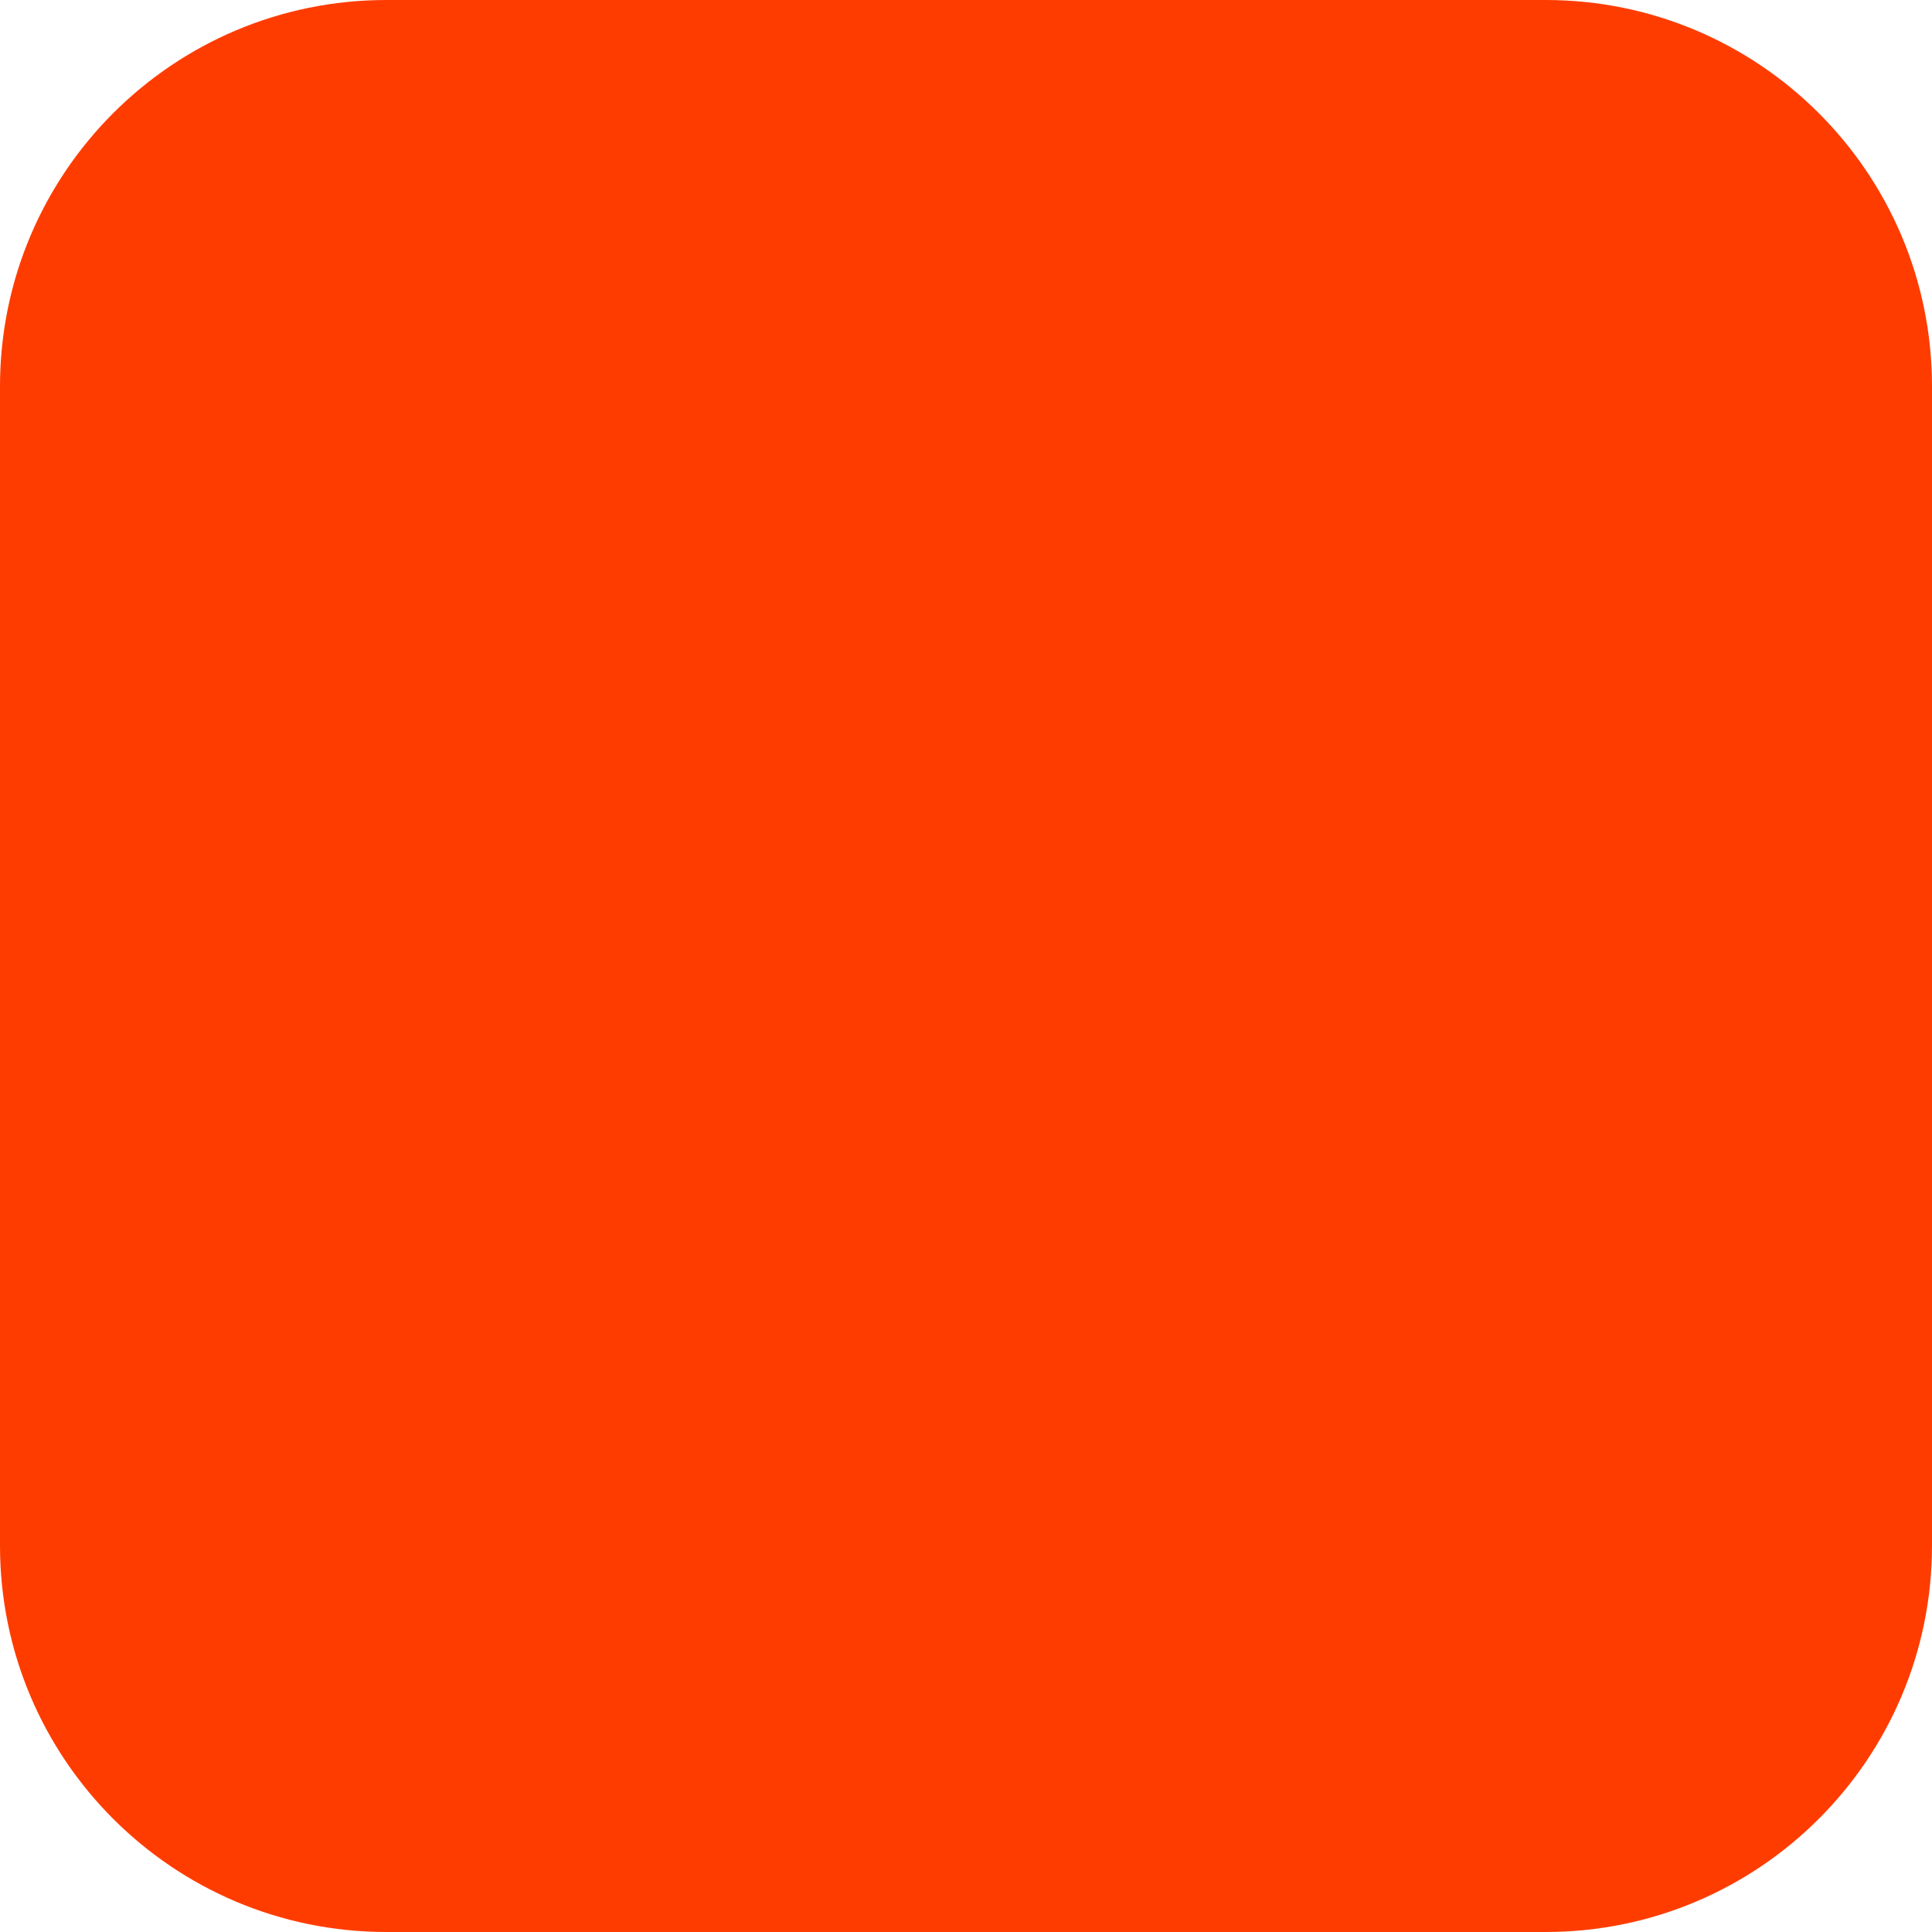
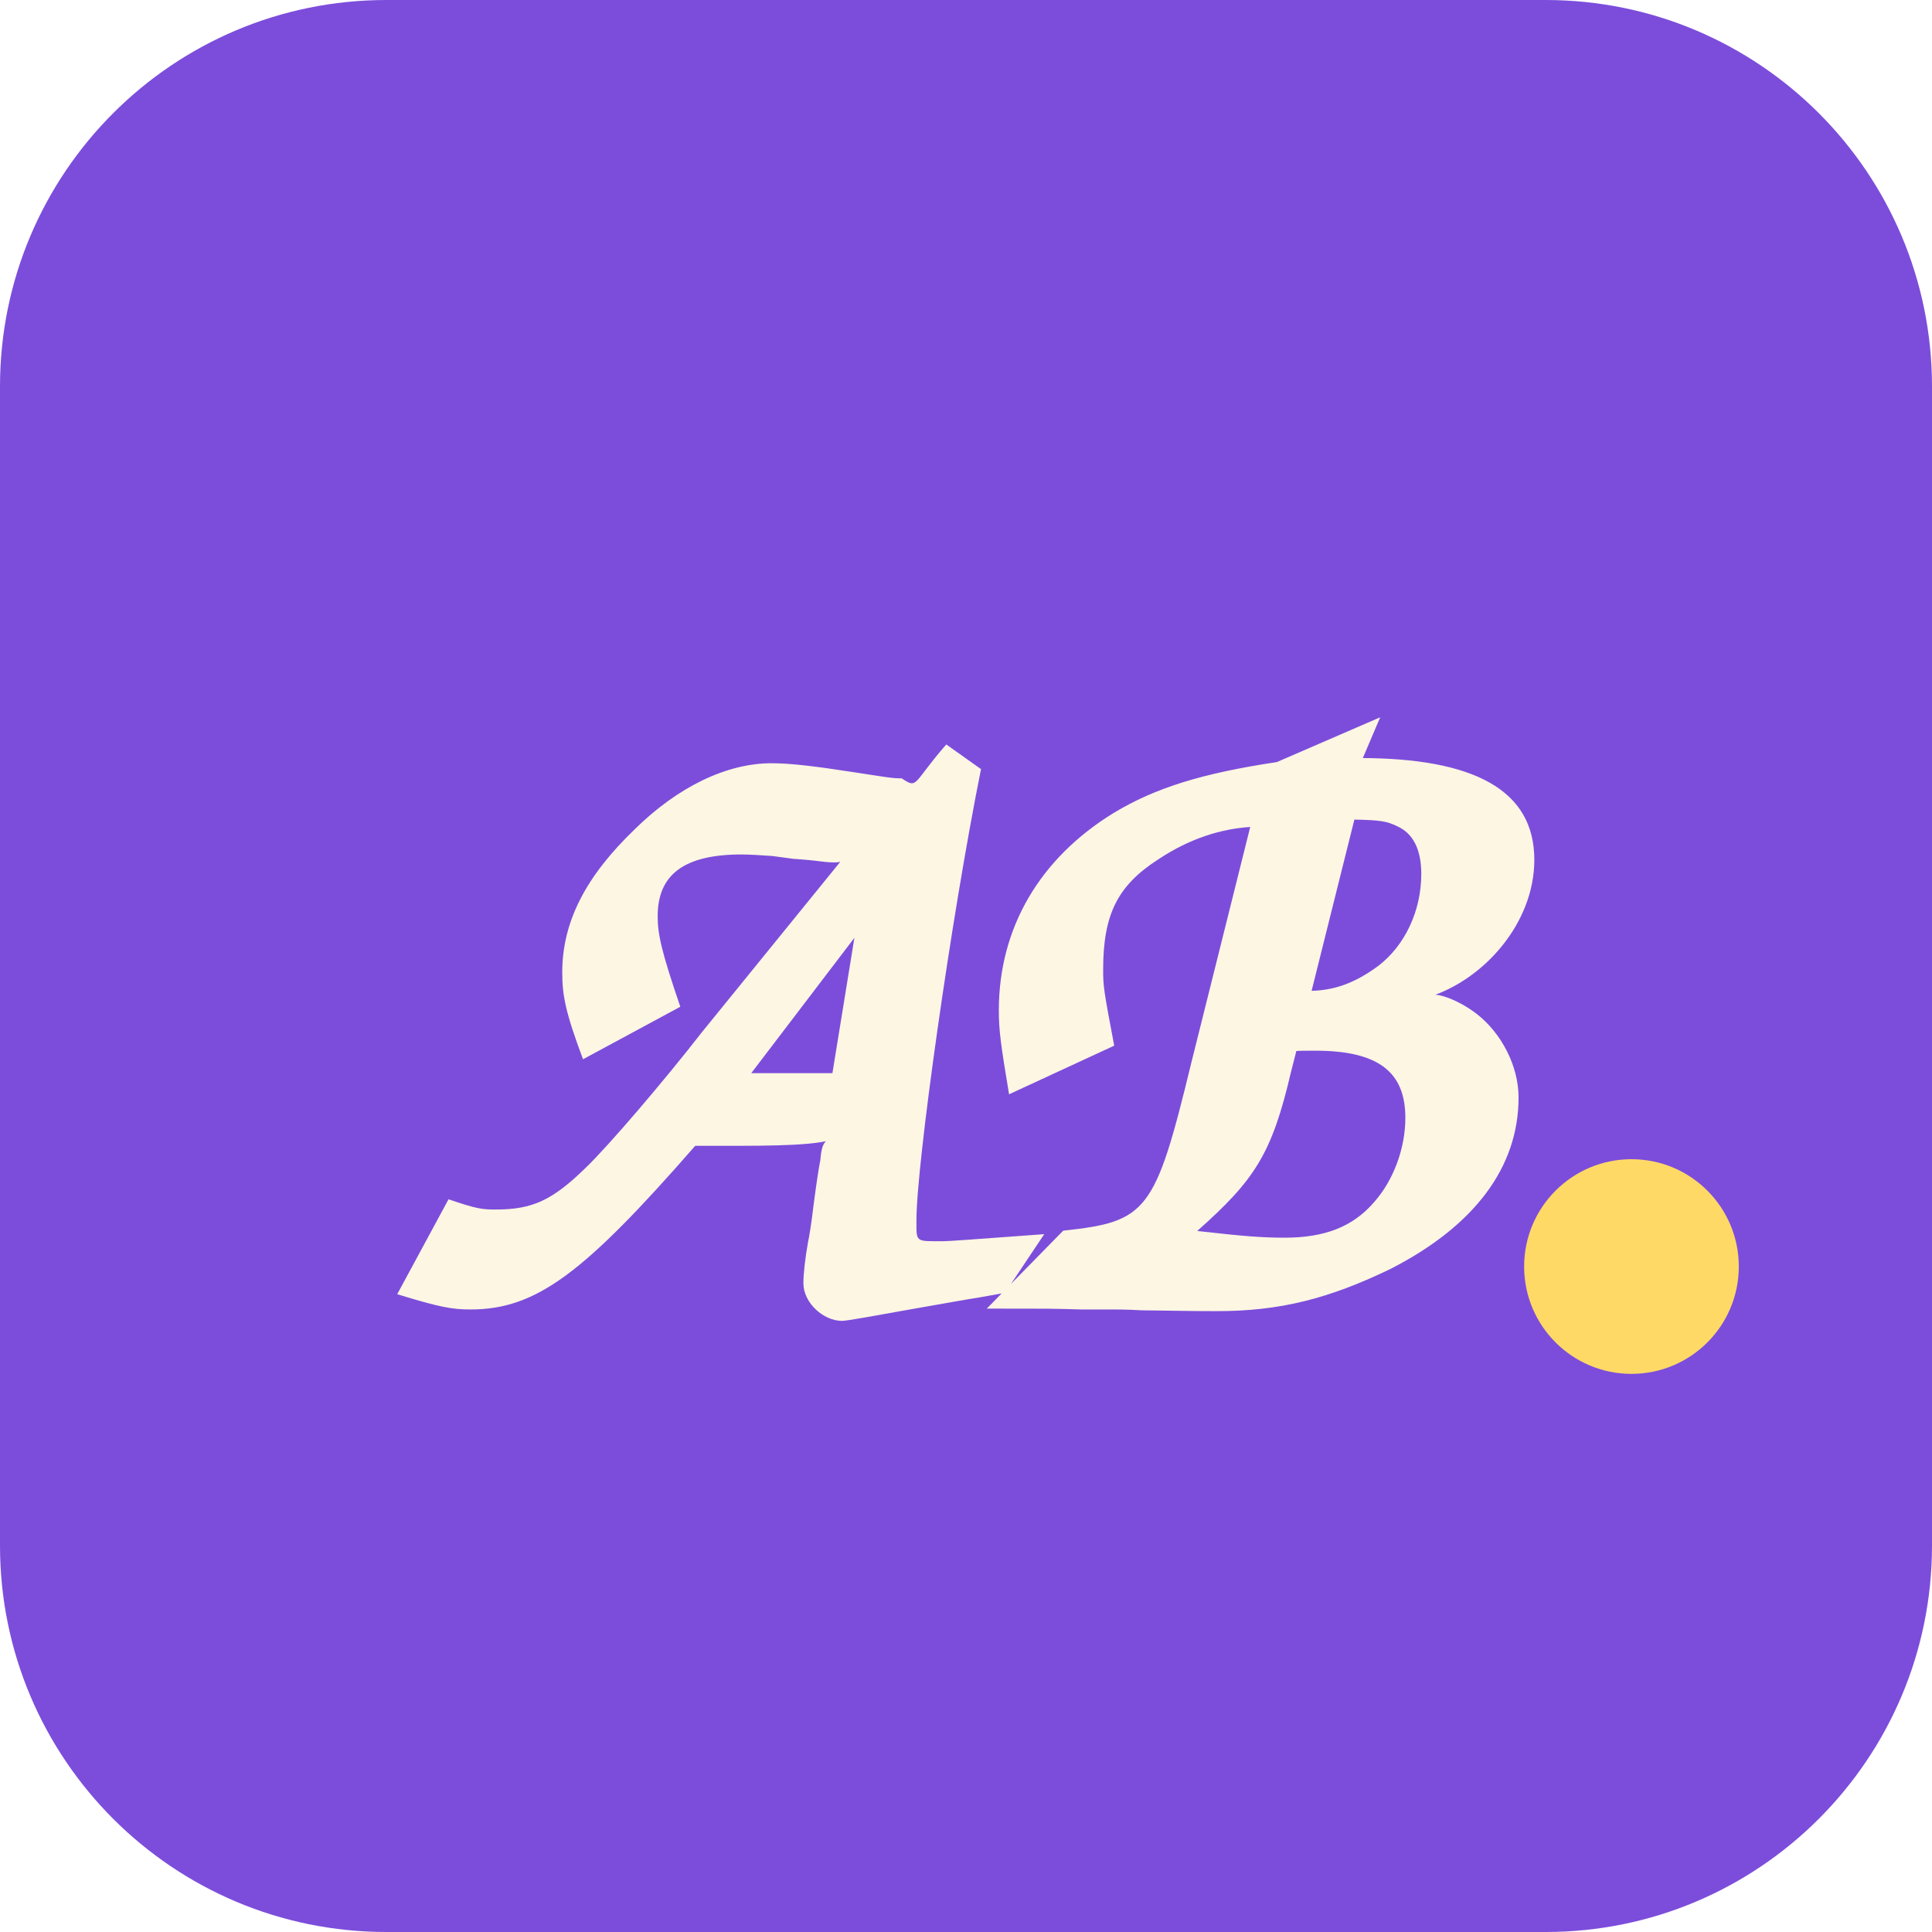
<svg xmlns="http://www.w3.org/2000/svg" width="180" height="180" viewBox="0 0 180 180" fill="none">
-   <rect width="180" height="180" rx="36" fill="#FF3C00" />
+   <rect width="180" height="180" rx="36" fill="#7c4ddb" />
+   <text x="86" y="122" text-anchor="middle" font-family="'Comic Sans MS','Chalkboard SE',cursive,sans-serif" font-size="82" font-weight="800" fill="#fdf6e3">AB</text>
+   <circle cx="152" cy="118" r="10" fill="#ffd966" />
</svg>
